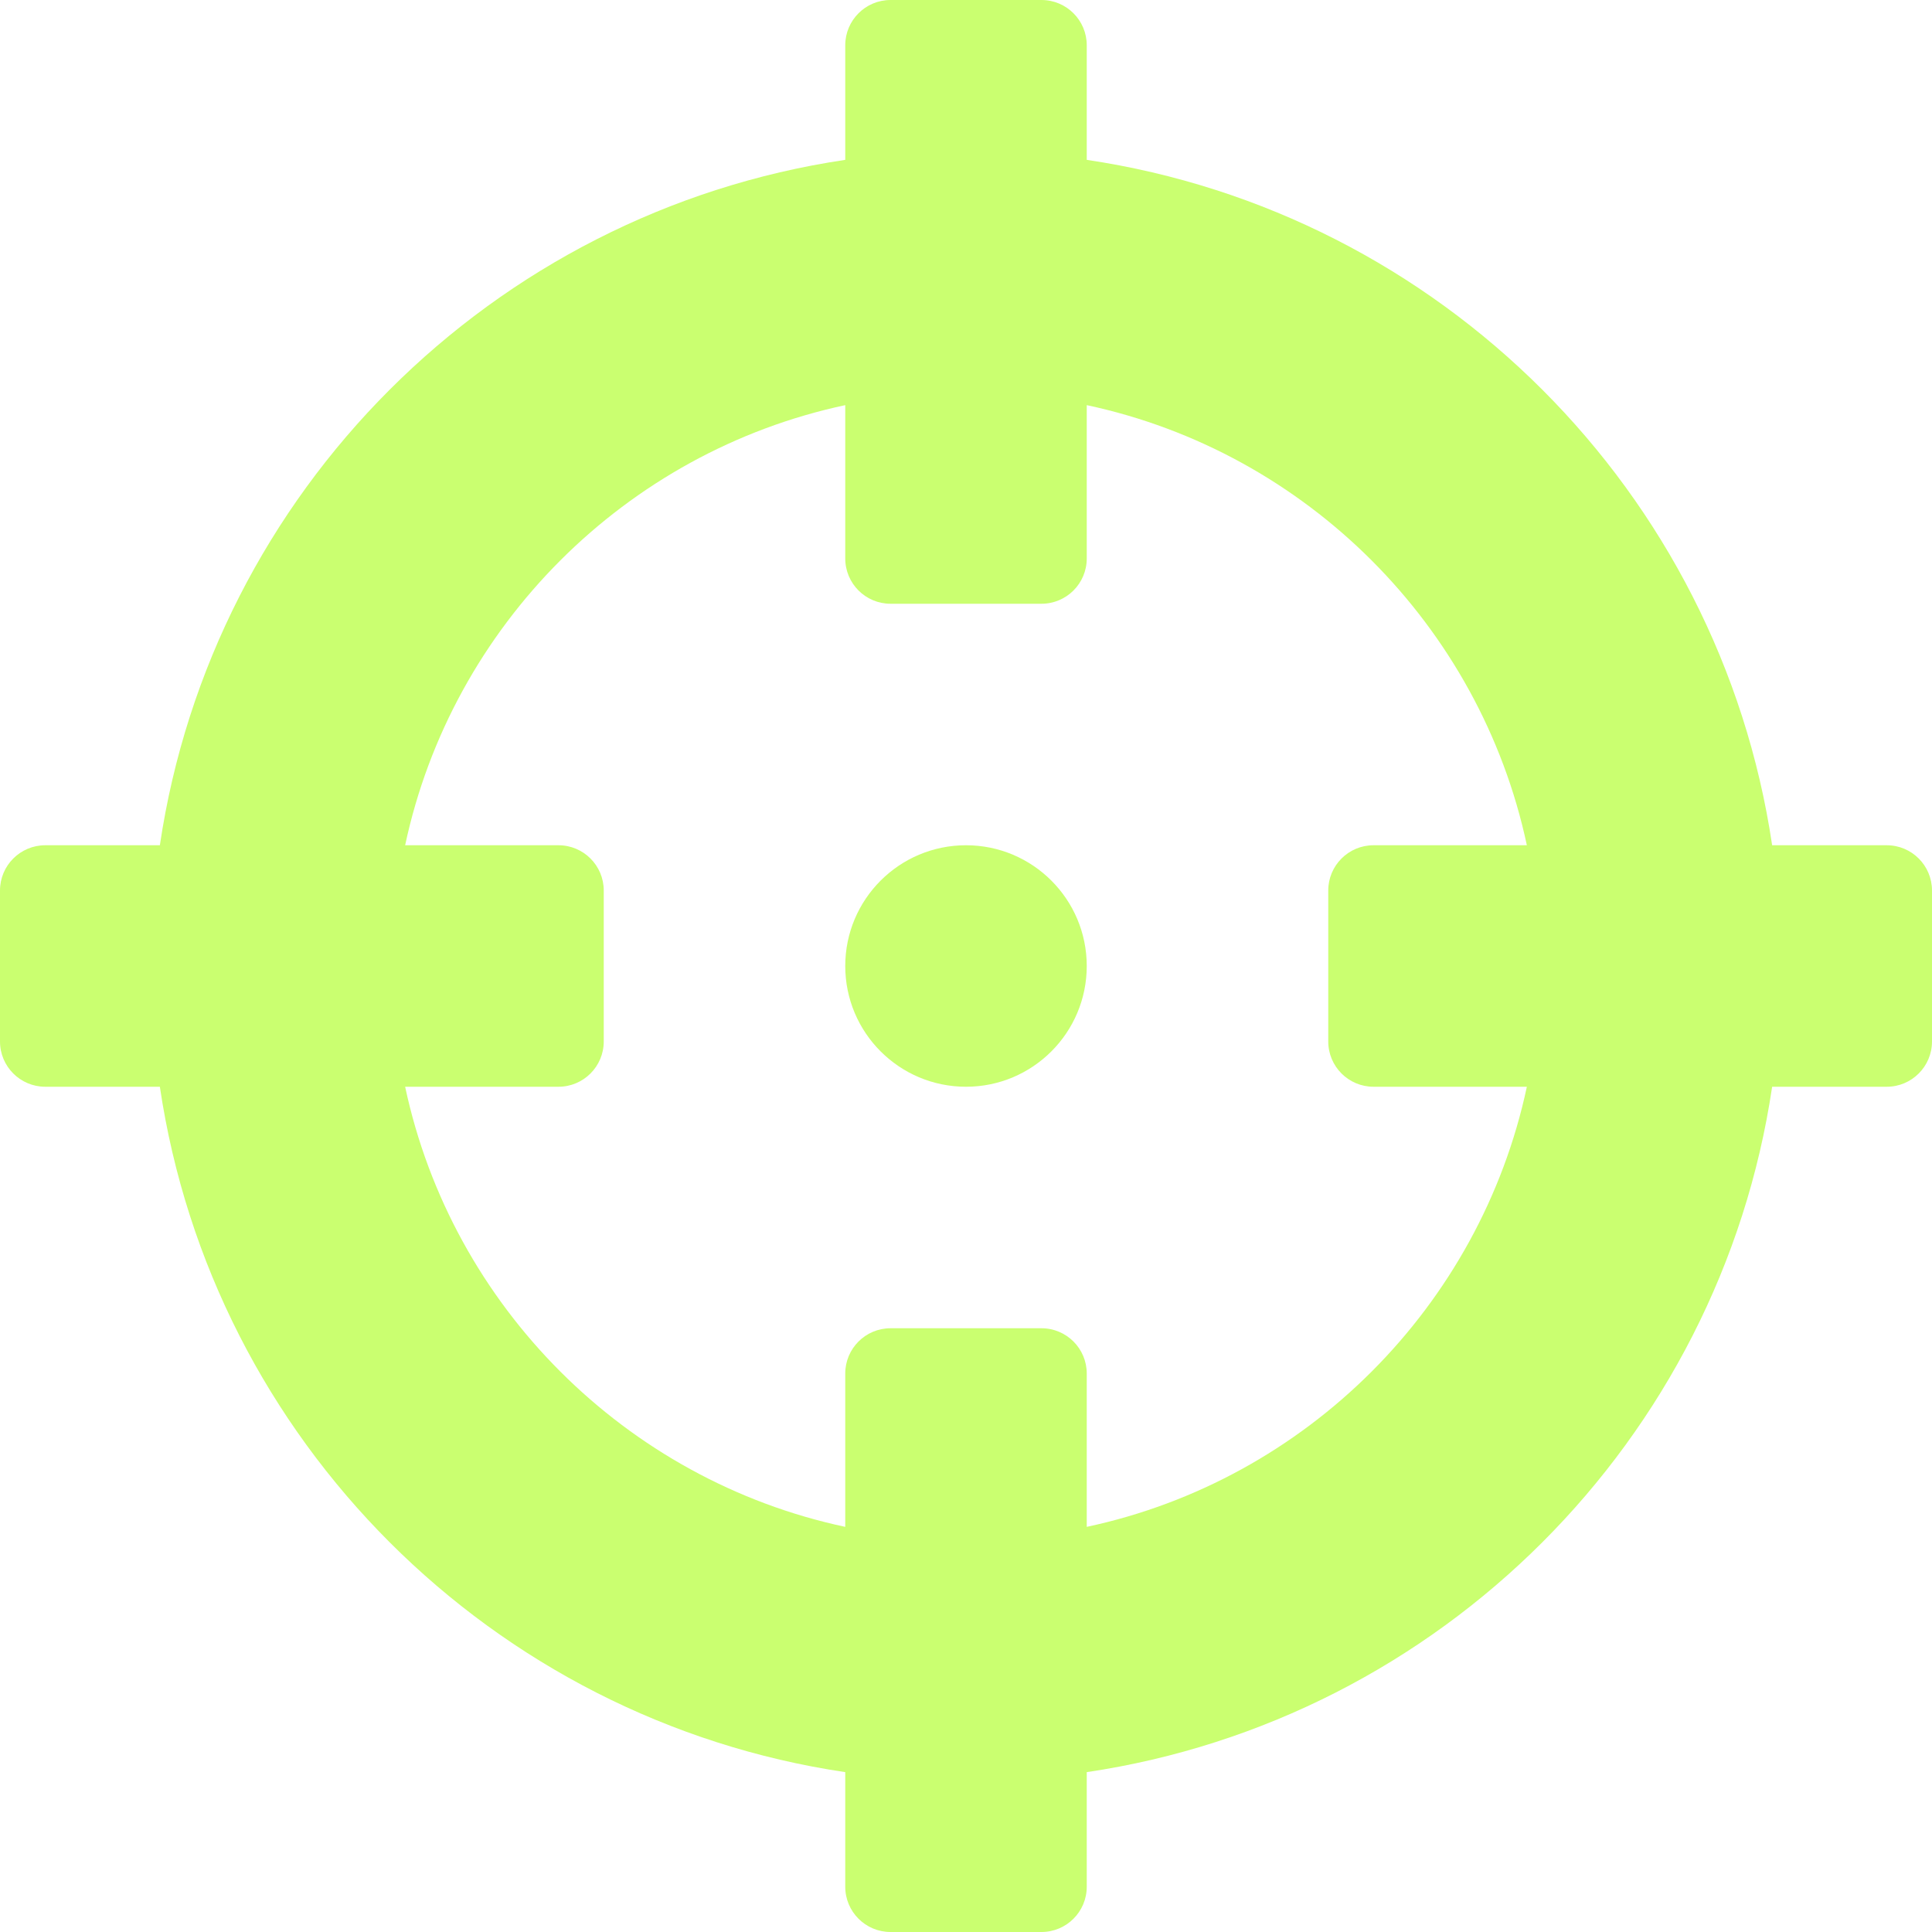
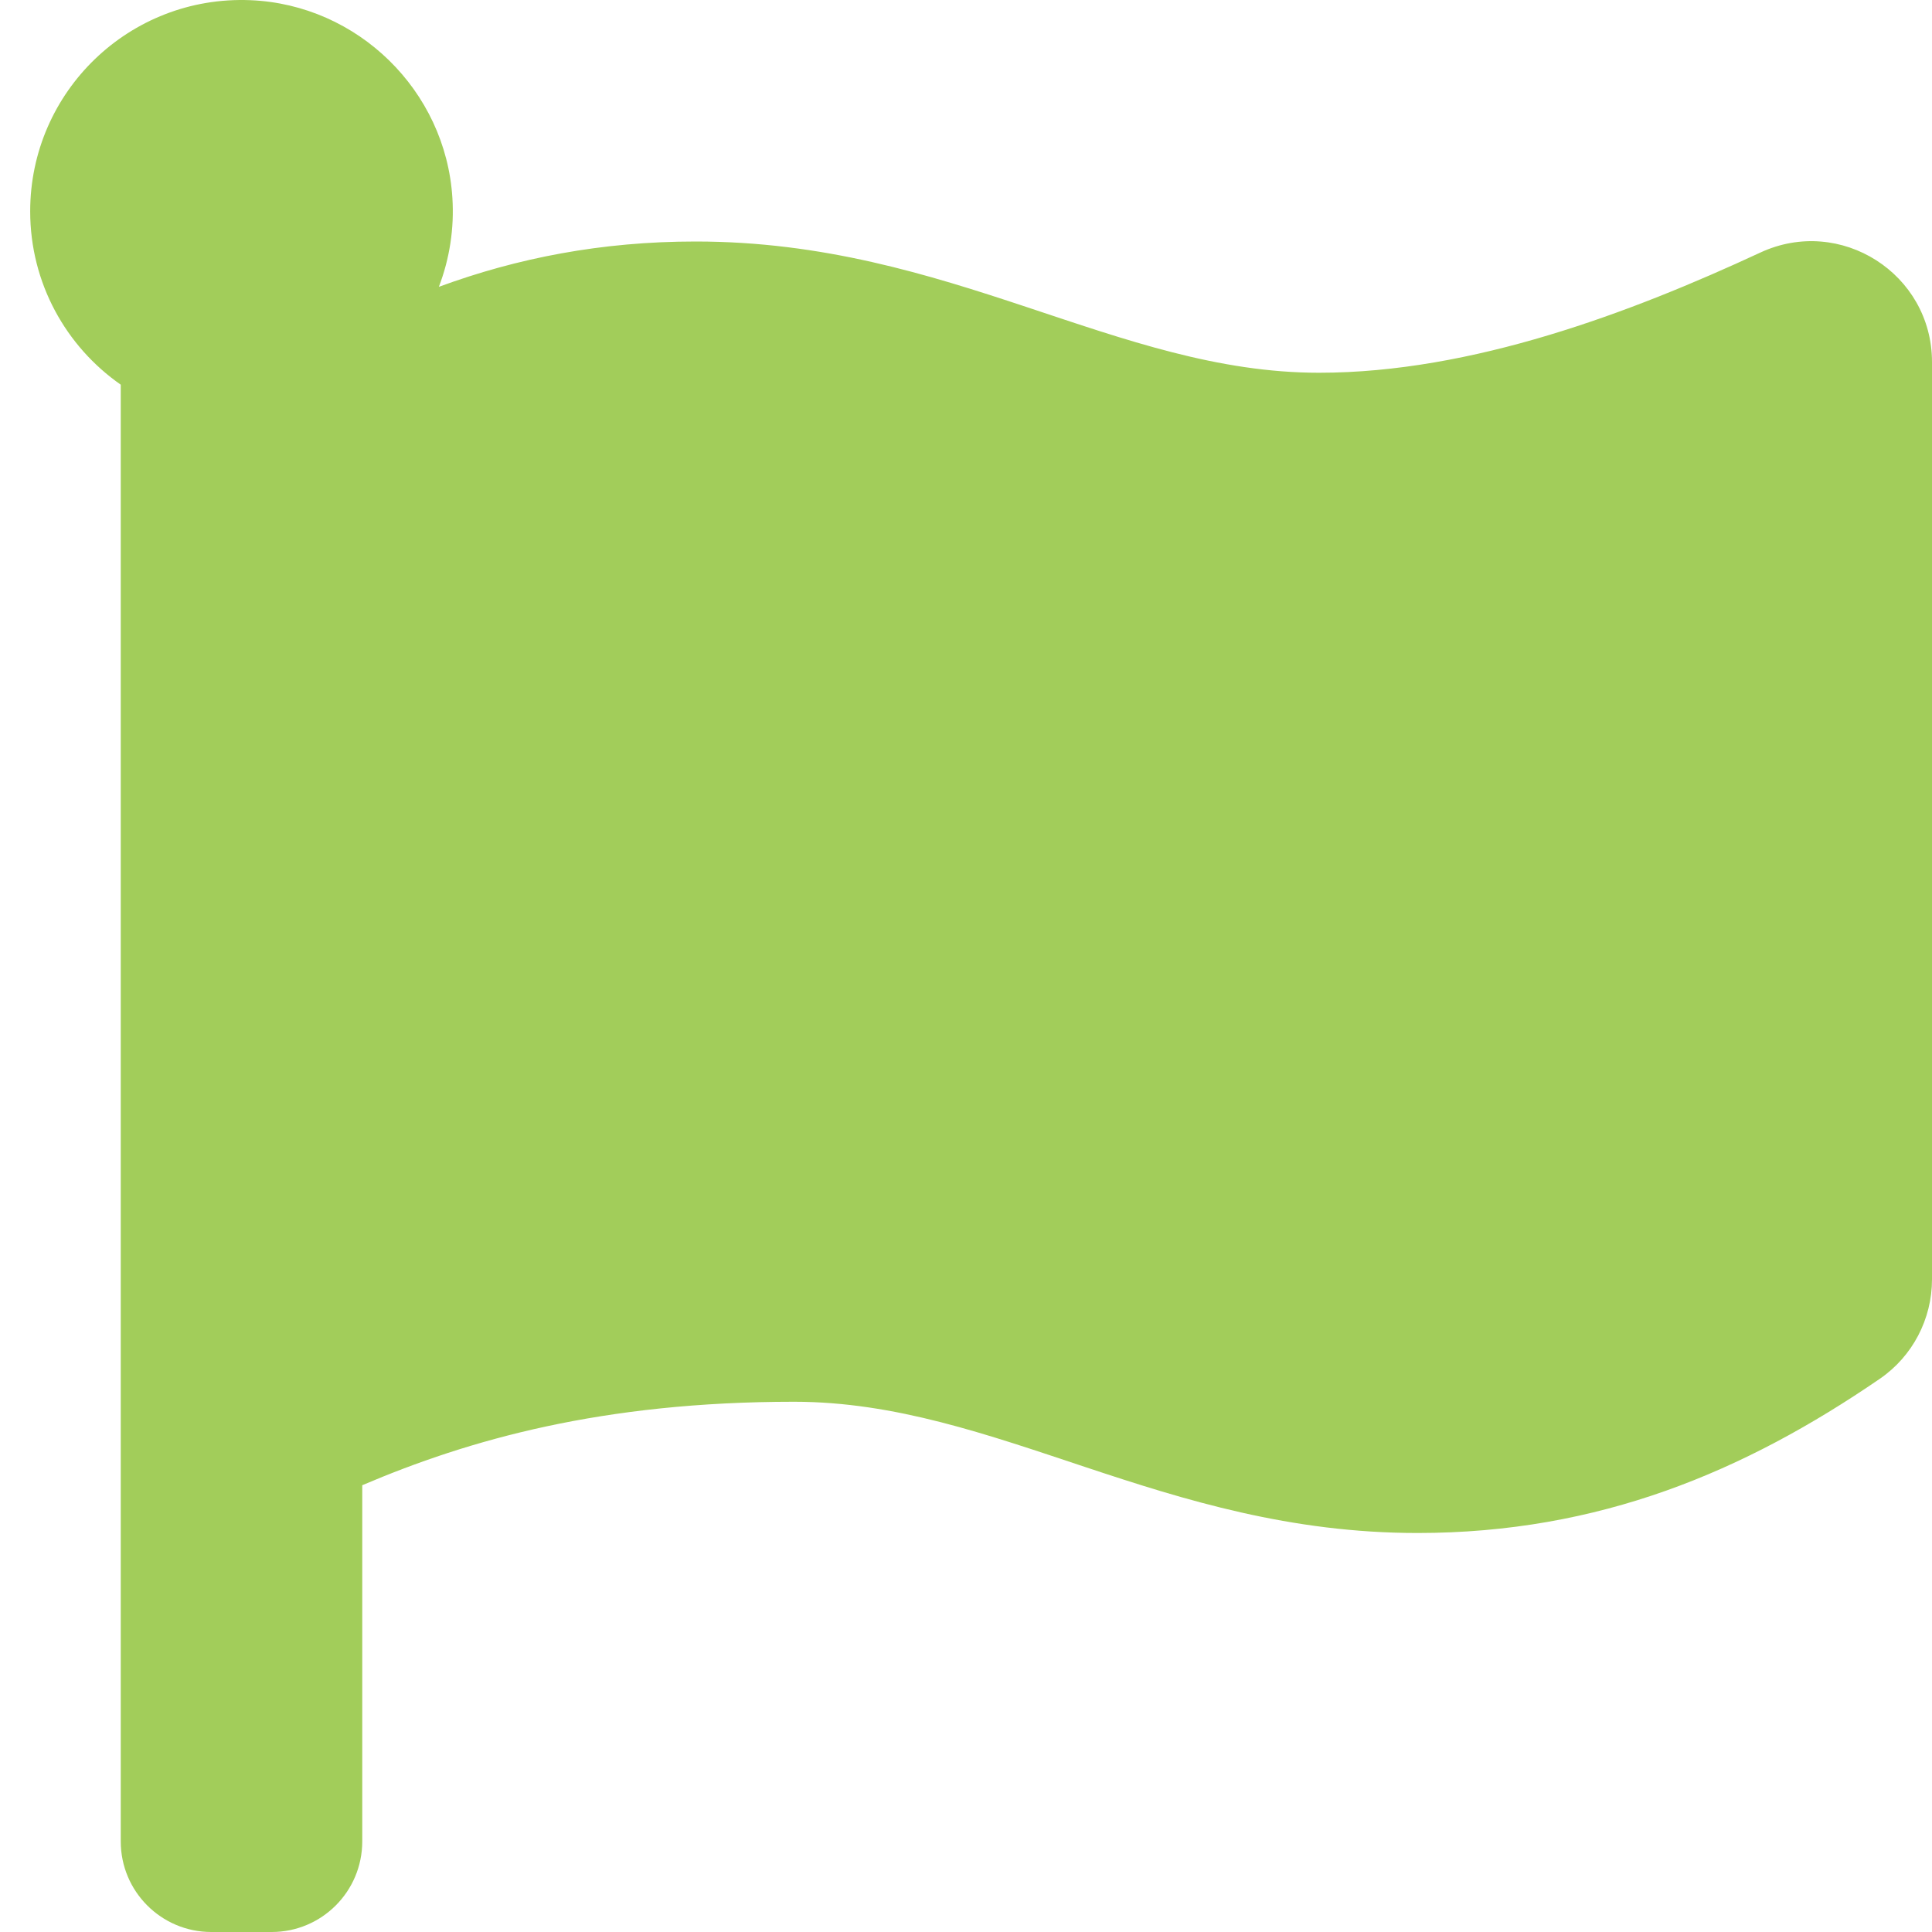
- <svg xmlns="http://www.w3.org/2000/svg" style="fill:#caff70;" viewBox="0 0 512 512">
-   <path d="M500 224h-30.364C455.724 130.325 381.675 56.276 288 42.364V12c0-6.627-5.373-12-12-12h-40c-6.627 0-12 5.373-12 12v30.364C130.325 56.276 56.276 130.325 42.364 224H12c-6.627 0-12 5.373-12 12v40c0 6.627 5.373 12 12 12h30.364C56.276 381.675 130.325 455.724 224 469.636V500c0 6.627 5.373 12 12 12h40c6.627 0 12-5.373 12-12v-30.364C381.675 455.724 455.724 381.675 469.636 288H500c6.627 0 12-5.373 12-12v-40c0-6.627-5.373-12-12-12zM288 404.634V364c0-6.627-5.373-12-12-12h-40c-6.627 0-12 5.373-12 12v40.634C165.826 392.232 119.783 346.243 107.366 288H148c6.627 0 12-5.373 12-12v-40c0-6.627-5.373-12-12-12h-40.634C119.768 165.826 165.757 119.783 224 107.366V148c0 6.627 5.373 12 12 12h40c6.627 0 12-5.373 12-12v-40.634C346.174 119.768 392.217 165.757 404.634 224H364c-6.627 0-12 5.373-12 12v40c0 6.627 5.373 12 12 12h40.634C392.232 346.174 346.243 392.217 288 404.634zM288 256c0 17.673-14.327 32-32 32s-32-14.327-32-32c0-17.673 14.327-32 32-32s32 14.327 32 32z" />
+ <svg xmlns="http://www.w3.org/2000/svg" style="fill:#a2cd5a;" viewBox="0 0 512 512">
+   <path d="M349.565 98.783C295.978 98.783 251.721 64 184.348 64c-24.955 0-47.309 4.384-68.045 12.013a55.947 55.947 0 0 0 3.586-23.562C118.117 24.015 94.806 1.206 66.338.048 34.345-1.254 8 24.296 8 56c0 19.026 9.497 35.825 24 45.945V488c0 13.255 10.745 24 24 24h16c13.255 0 24-10.745 24-24v-94.4c28.311-12.064 63.582-22.122 114.435-22.122 53.588 0 97.844 34.783 165.217 34.783 48.169 0 86.667-16.294 122.505-40.858C506.84 359.452 512 349.571 512 339.045v-243.1c0-23.393-24.269-38.87-45.485-29.016-34.338 15.948-76.454 31.854-116.95 31.854z" />
</svg>
